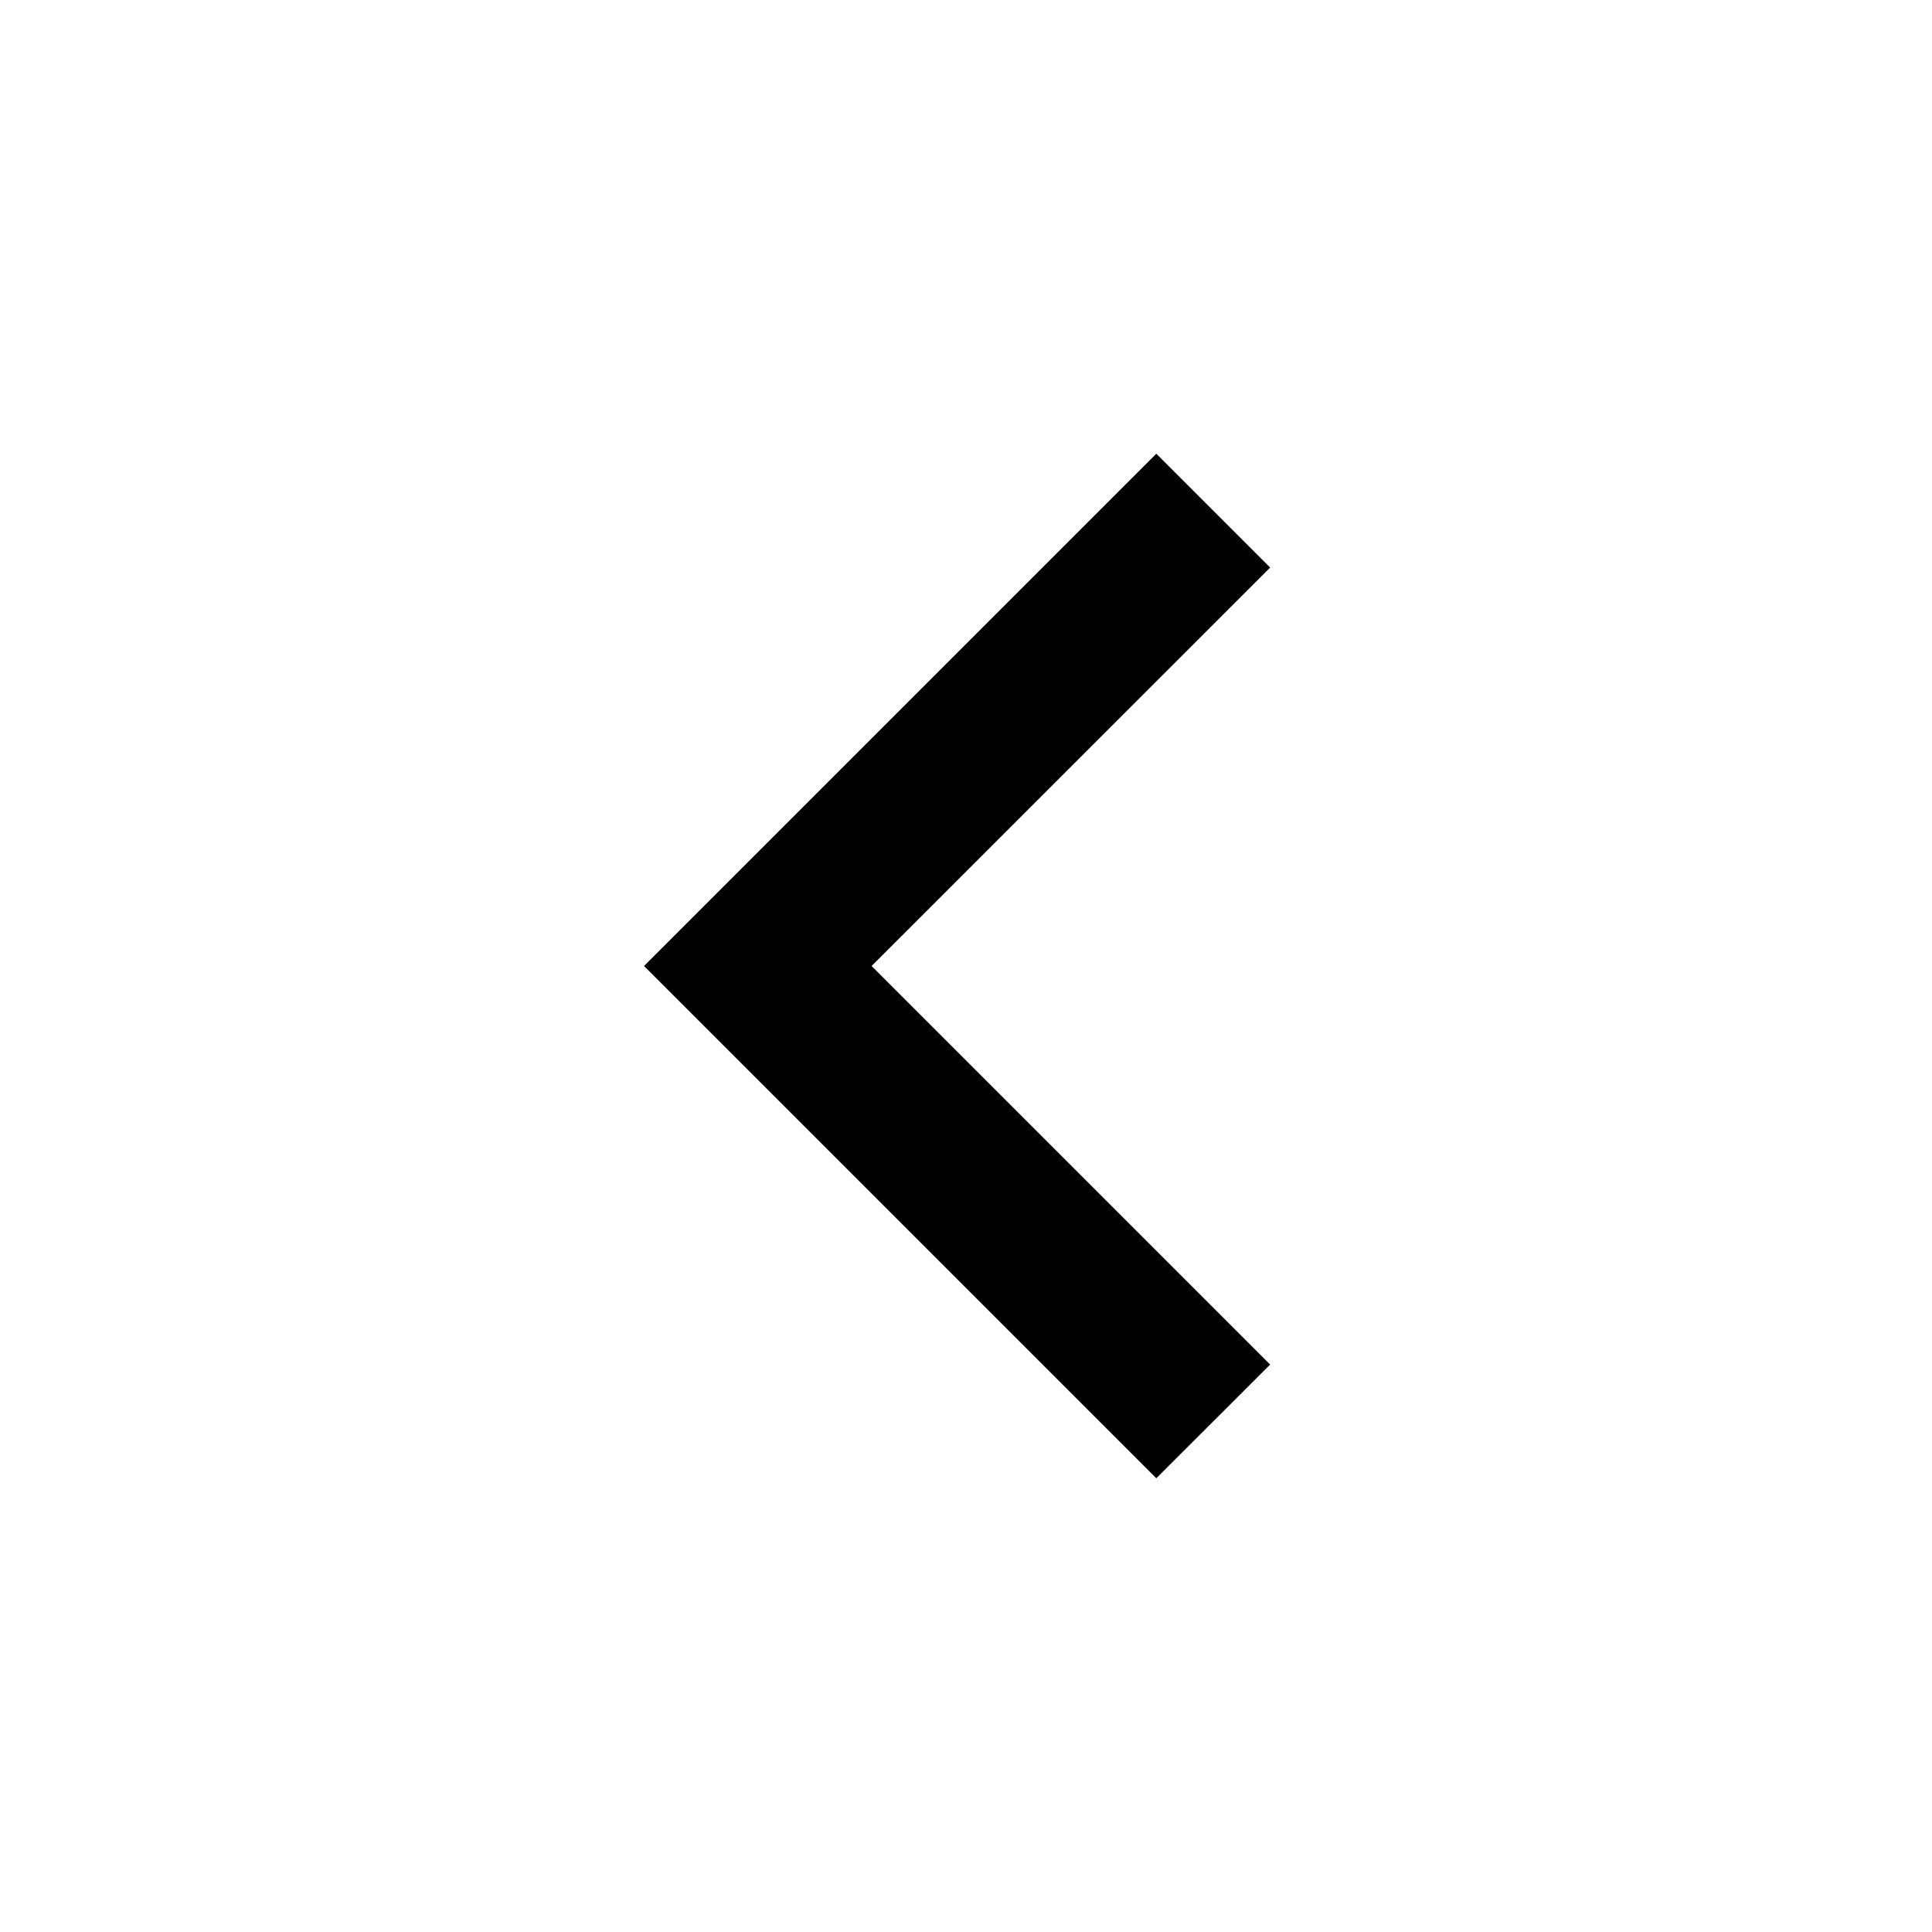
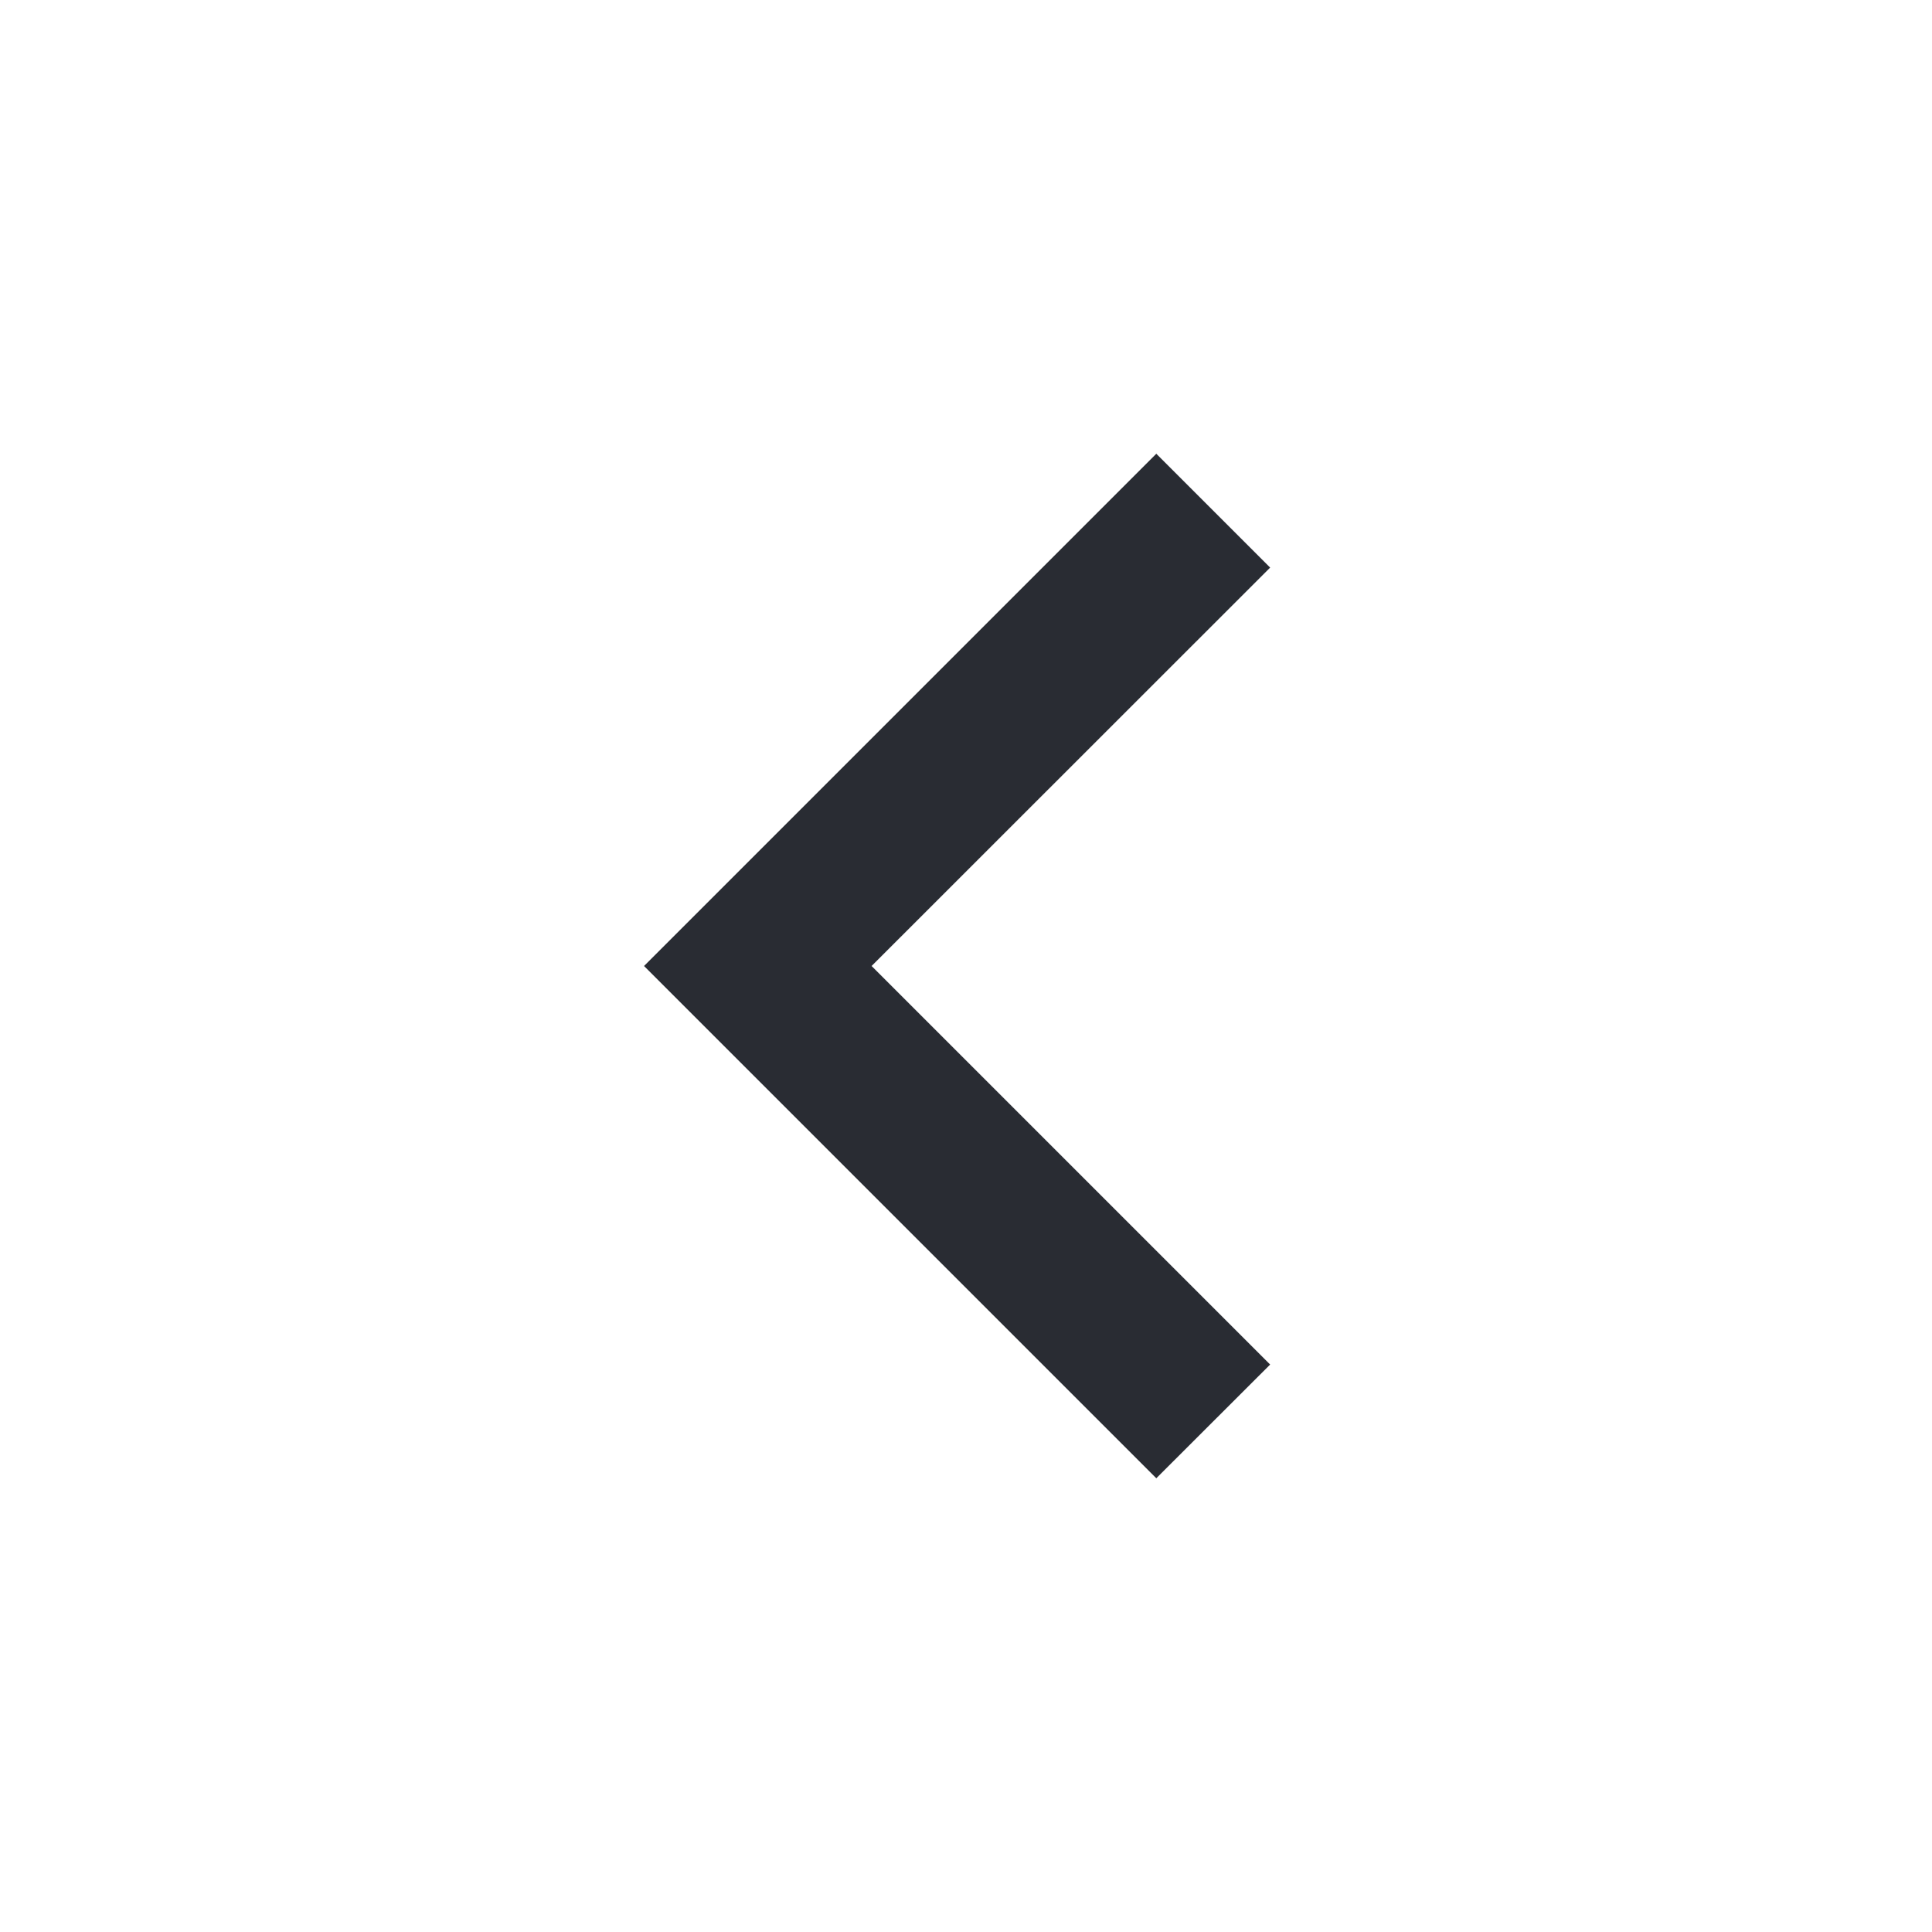
<svg xmlns="http://www.w3.org/2000/svg" viewBox="0 0 14 14">
-   <path id="Vector" d="M6.316 7L9.204 9.888L8.379 10.712L4.667 7L8.379 3.288L9.204 4.113L6.316 7Z" />
+   <path id="Vector" d="M6.316 7L9.204 9.888L8.379 10.712L4.667 7L8.379 3.288L9.204 4.113L6.316 7Z" fill="#292C33" />
</svg>
